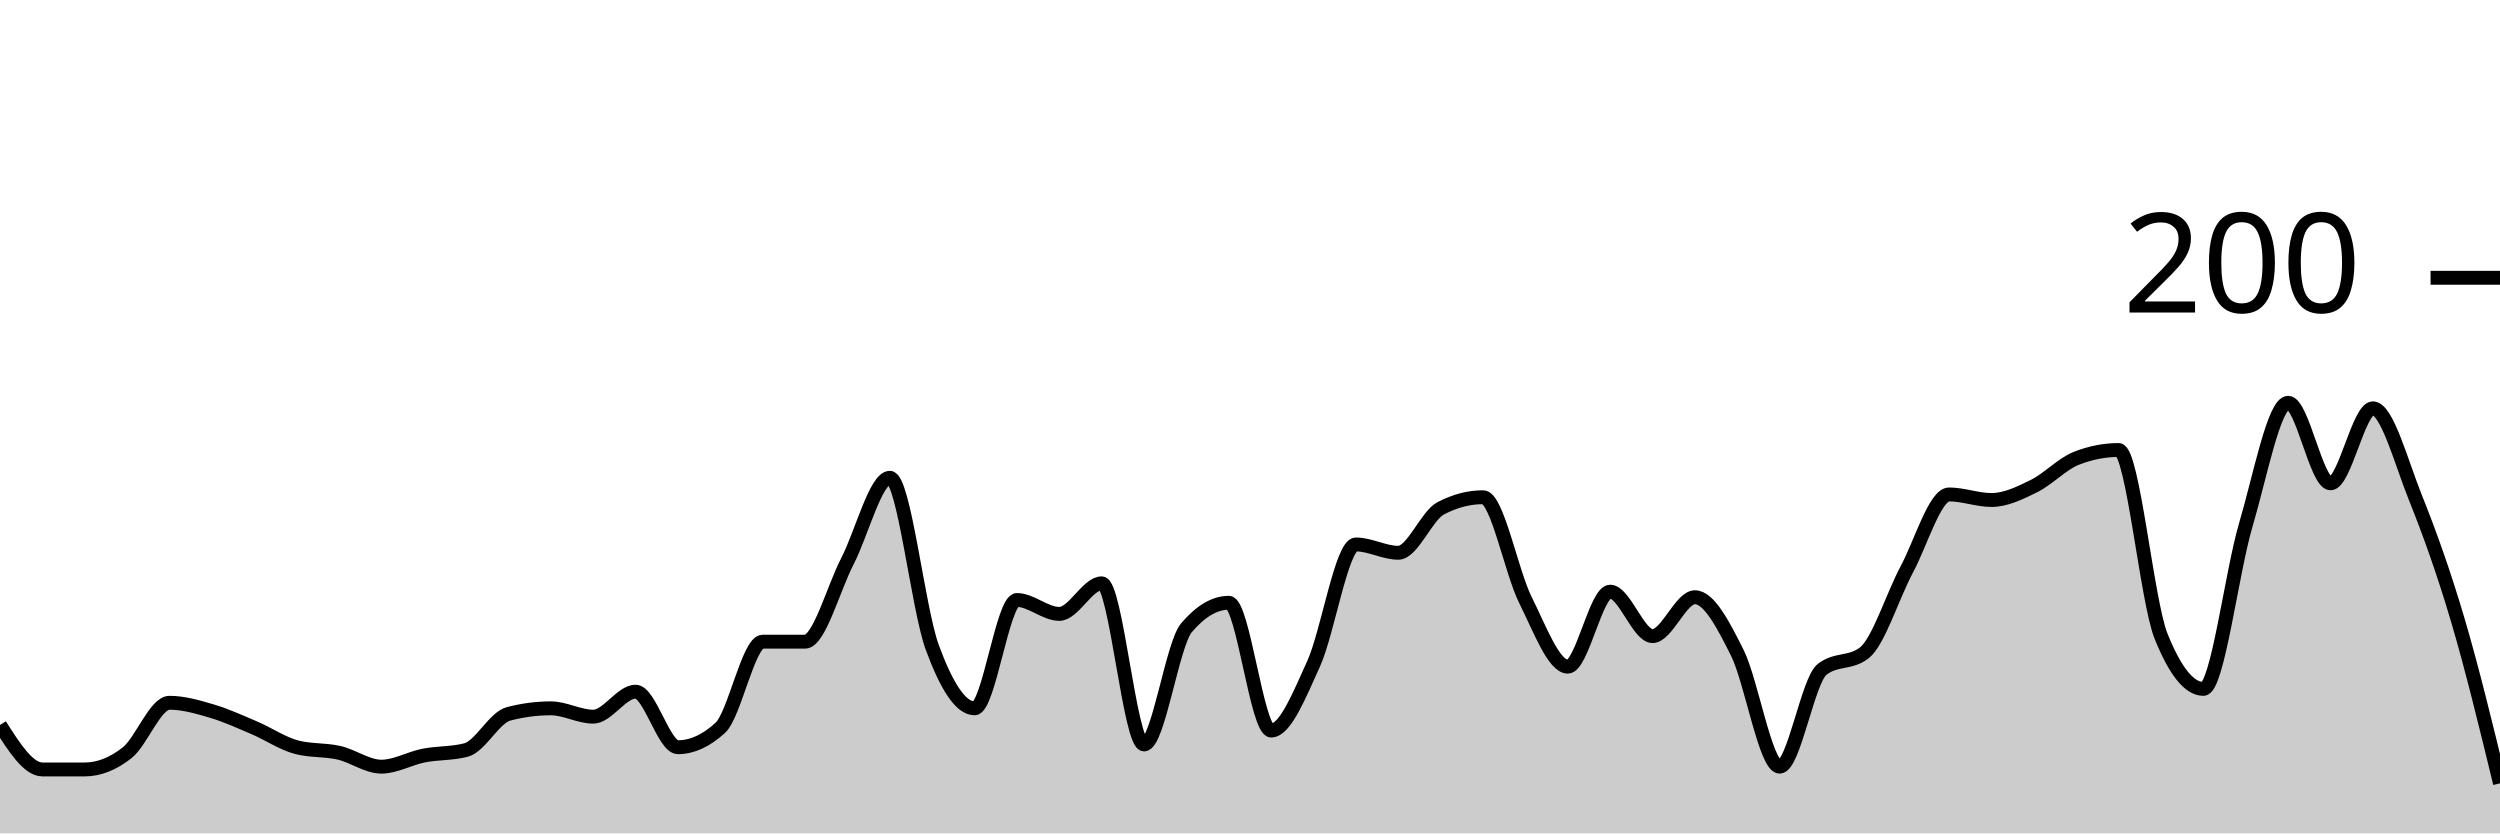
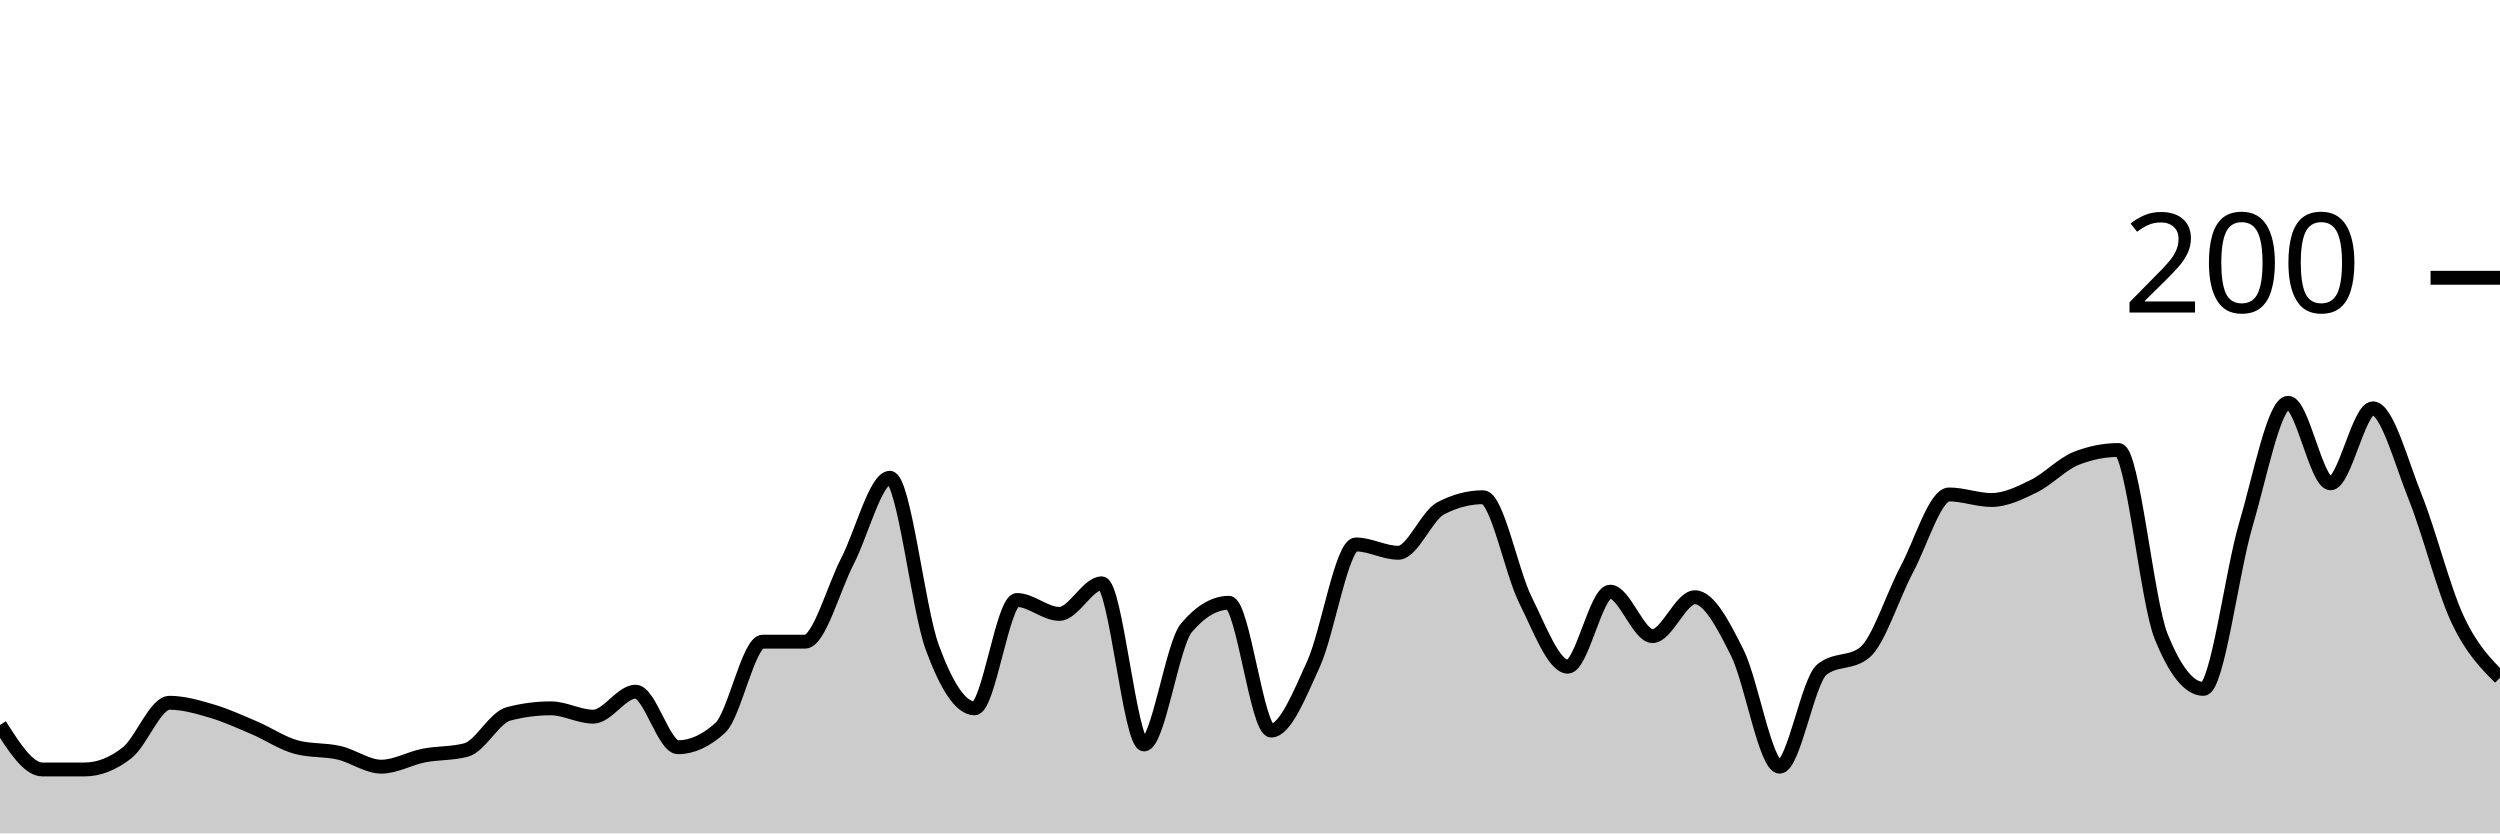
<svg xmlns="http://www.w3.org/2000/svg" viewBox="0 0 180 60">
  <g transform="translate(0,20)">
-     <path class="area" fill="rgba(0, 0, 0, 0.2)" d="M0,32.2C1.017,33.8,2.034,35.4,3.051,35.4C4.068,35.4,5.085,35.4,6.102,35.4C7.119,35.4,8.136,35,9.153,34.2C10.169,33.4,11.186,30.6,12.203,30.6C13.22,30.6,14.237,30.9,15.254,31.2C16.271,31.5,17.288,31.967,18.305,32.4C19.322,32.833,20.339,33.533,21.356,33.8C22.373,34.067,23.39,33.967,24.407,34.2C25.424,34.433,26.441,35.2,27.458,35.2C28.475,35.2,29.492,34.6,30.508,34.4C31.525,34.2,32.542,34.267,33.559,34C34.576,33.733,35.593,31.667,36.61,31.4C37.627,31.133,38.644,31,39.661,31C40.678,31,41.695,31.6,42.712,31.6C43.729,31.6,44.746,29.8,45.763,29.8C46.78,29.8,47.797,33.8,48.814,33.8C49.831,33.8,50.847,33.333,51.864,32.4C52.881,31.467,53.898,26.2,54.915,26.2C55.932,26.2,56.949,26.2,57.966,26.2C58.983,26.2,60,22.367,61.017,20.4C62.034,18.433,63.051,14.4,64.068,14.4C65.085,14.4,66.102,23.833,67.119,26.6C68.136,29.367,69.153,31,70.169,31C71.186,31,72.203,23.2,73.22,23.2C74.237,23.2,75.254,24.2,76.271,24.2C77.288,24.2,78.305,22,79.322,22C80.339,22,81.356,33.6,82.373,33.6C83.39,33.6,84.407,26.4,85.424,25.2C86.441,24,87.458,23.4,88.475,23.4C89.492,23.4,90.508,32.6,91.525,32.6C92.542,32.6,93.559,30.033,94.576,27.8C95.593,25.567,96.61,19.2,97.627,19.2C98.644,19.2,99.661,19.8,100.678,19.8C101.695,19.8,102.712,17.133,103.729,16.6C104.746,16.067,105.763,15.8,106.78,15.8C107.797,15.8,108.814,21.167,109.831,23.2C110.847,25.233,111.864,28,112.881,28C113.898,28,114.915,22.6,115.932,22.6C116.949,22.6,117.966,25.8,118.983,25.8C120,25.8,121.017,23,122.034,23C123.051,23,124.068,24.967,125.085,27C126.102,29.033,127.119,35.2,128.136,35.2C129.153,35.2,130.169,29,131.186,28.2C132.203,27.4,133.22,27.8,134.237,27C135.254,26.2,136.271,22.9,137.288,21C138.305,19.1,139.322,15.6,140.339,15.6C141.356,15.6,142.373,16,143.39,16C144.407,16,145.424,15.5,146.441,15C147.458,14.5,148.475,13.4,149.492,13C150.508,12.6,151.525,12.4,152.542,12.4C153.559,12.4,154.576,23.267,155.593,25.8C156.61,28.333,157.627,29.6,158.644,29.6C159.661,29.6,160.678,21.233,161.695,17.8C162.712,14.367,163.729,9,164.746,9C165.763,9,166.78,14.8,167.797,14.8C168.814,14.8,169.831,9.4,170.847,9.4C171.864,9.4,172.881,13.267,173.898,15.8C174.915,18.333,175.932,21.167,176.949,24.6C177.966,28.033,178.983,32.217,180,36.4L180,40C178.983,40,177.966,40,176.949,40C175.932,40,174.915,40,173.898,40C172.881,40,171.864,40,170.847,40C169.831,40,168.814,40,167.797,40C166.78,40,165.763,40,164.746,40C163.729,40,162.712,40,161.695,40C160.678,40,159.661,40,158.644,40C157.627,40,156.61,40,155.593,40C154.576,40,153.559,40,152.542,40C151.525,40,150.508,40,149.492,40C148.475,40,147.458,40,146.441,40C145.424,40,144.407,40,143.39,40C142.373,40,141.356,40,140.339,40C139.322,40,138.305,40,137.288,40C136.271,40,135.254,40,134.237,40C133.22,40,132.203,40,131.186,40C130.169,40,129.153,40,128.136,40C127.119,40,126.102,40,125.085,40C124.068,40,123.051,40,122.034,40C121.017,40,120,40,118.983,40C117.966,40,116.949,40,115.932,40C114.915,40,113.898,40,112.881,40C111.864,40,110.847,40,109.831,40C108.814,40,107.797,40,106.78,40C105.763,40,104.746,40,103.729,40C102.712,40,101.695,40,100.678,40C99.661,40,98.644,40,97.627,40C96.61,40,95.593,40,94.576,40C93.559,40,92.542,40,91.525,40C90.508,40,89.492,40,88.475,40C87.458,40,86.441,40,85.424,40C84.407,40,83.39,40,82.373,40C81.356,40,80.339,40,79.322,40C78.305,40,77.288,40,76.271,40C75.254,40,74.237,40,73.22,40C72.203,40,71.186,40,70.169,40C69.153,40,68.136,40,67.119,40C66.102,40,65.085,40,64.068,40C63.051,40,62.034,40,61.017,40C60,40,58.983,40,57.966,40C56.949,40,55.932,40,54.915,40C53.898,40,52.881,40,51.864,40C50.847,40,49.831,40,48.814,40C47.797,40,46.78,40,45.763,40C44.746,40,43.729,40,42.712,40C41.695,40,40.678,40,39.661,40C38.644,40,37.627,40,36.61,40C35.593,40,34.576,40,33.559,40C32.542,40,31.525,40,30.508,40C29.492,40,28.475,40,27.458,40C26.441,40,25.424,40,24.407,40C23.39,40,22.373,40,21.356,40C20.339,40,19.322,40,18.305,40C17.288,40,16.271,40,15.254,40C14.237,40,13.22,40,12.203,40C11.186,40,10.169,40,9.153,40C8.136,40,7.119,40,6.102,40C5.085,40,4.068,40,3.051,40C2.034,40,1.017,40,0,40Z" />
-     <path class="line" stroke="black" fill="none" d="M0,32.2C1.017,33.8,2.034,35.4,3.051,35.4C4.068,35.4,5.085,35.4,6.102,35.4C7.119,35.4,8.136,35,9.153,34.2C10.169,33.4,11.186,30.6,12.203,30.6C13.22,30.6,14.237,30.9,15.254,31.2C16.271,31.5,17.288,31.967,18.305,32.4C19.322,32.833,20.339,33.533,21.356,33.8C22.373,34.067,23.39,33.967,24.407,34.2C25.424,34.433,26.441,35.2,27.458,35.2C28.475,35.2,29.492,34.6,30.508,34.4C31.525,34.2,32.542,34.267,33.559,34C34.576,33.733,35.593,31.667,36.61,31.4C37.627,31.133,38.644,31,39.661,31C40.678,31,41.695,31.6,42.712,31.6C43.729,31.6,44.746,29.8,45.763,29.8C46.78,29.8,47.797,33.8,48.814,33.8C49.831,33.8,50.847,33.333,51.864,32.4C52.881,31.467,53.898,26.2,54.915,26.2C55.932,26.2,56.949,26.2,57.966,26.2C58.983,26.2,60,22.367,61.017,20.4C62.034,18.433,63.051,14.4,64.068,14.4C65.085,14.4,66.102,23.833,67.119,26.6C68.136,29.367,69.153,31,70.169,31C71.186,31,72.203,23.2,73.22,23.2C74.237,23.2,75.254,24.2,76.271,24.2C77.288,24.2,78.305,22,79.322,22C80.339,22,81.356,33.6,82.373,33.6C83.39,33.6,84.407,26.4,85.424,25.2C86.441,24,87.458,23.4,88.475,23.4C89.492,23.4,90.508,32.6,91.525,32.6C92.542,32.6,93.559,30.033,94.576,27.8C95.593,25.567,96.61,19.2,97.627,19.2C98.644,19.2,99.661,19.8,100.678,19.8C101.695,19.8,102.712,17.133,103.729,16.6C104.746,16.067,105.763,15.8,106.78,15.8C107.797,15.8,108.814,21.167,109.831,23.2C110.847,25.233,111.864,28,112.881,28C113.898,28,114.915,22.6,115.932,22.6C116.949,22.6,117.966,25.8,118.983,25.8C120,25.8,121.017,23,122.034,23C123.051,23,124.068,24.967,125.085,27C126.102,29.033,127.119,35.2,128.136,35.2C129.153,35.2,130.169,29,131.186,28.2C132.203,27.4,133.22,27.8,134.237,27C135.254,26.2,136.271,22.9,137.288,21C138.305,19.1,139.322,15.6,140.339,15.6C141.356,15.6,142.373,16,143.39,16C144.407,16,145.424,15.5,146.441,15C147.458,14.5,148.475,13.4,149.492,13C150.508,12.6,151.525,12.4,152.542,12.4C153.559,12.4,154.576,23.267,155.593,25.8C156.61,28.333,157.627,29.6,158.644,29.6C159.661,29.6,160.678,21.233,161.695,17.8C162.712,14.367,163.729,9,164.746,9C165.763,9,166.78,14.8,167.797,14.8C168.814,14.8,169.831,9.4,170.847,9.4C171.864,9.4,172.881,13.267,173.898,15.8C174.915,18.333,175.932,21.167,176.949,24.6C177.966,28.033,178.983,32.217,180,36.4" />
+     <path class="area" fill="rgba(0, 0, 0, 0.2)" d="M0,32.2C1.017,33.8,2.034,35.4,3.051,35.4C4.068,35.4,5.085,35.4,6.102,35.4C7.119,35.4,8.136,35,9.153,34.2C10.169,33.4,11.186,30.6,12.203,30.6C13.22,30.6,14.237,30.9,15.254,31.2C16.271,31.5,17.288,31.967,18.305,32.4C19.322,32.833,20.339,33.533,21.356,33.8C22.373,34.067,23.39,33.967,24.407,34.2C25.424,34.433,26.441,35.2,27.458,35.2C28.475,35.2,29.492,34.6,30.508,34.4C31.525,34.2,32.542,34.267,33.559,34C34.576,33.733,35.593,31.667,36.61,31.4C37.627,31.133,38.644,31,39.661,31C40.678,31,41.695,31.6,42.712,31.6C43.729,31.6,44.746,29.8,45.763,29.8C46.78,29.8,47.797,33.8,48.814,33.8C49.831,33.8,50.847,33.333,51.864,32.4C52.881,31.467,53.898,26.2,54.915,26.2C55.932,26.2,56.949,26.2,57.966,26.2C58.983,26.2,60,22.367,61.017,20.4C62.034,18.433,63.051,14.4,64.068,14.4C65.085,14.4,66.102,23.833,67.119,26.6C68.136,29.367,69.153,31,70.169,31C71.186,31,72.203,23.2,73.22,23.2C74.237,23.2,75.254,24.2,76.271,24.2C77.288,24.2,78.305,22,79.322,22C80.339,22,81.356,33.6,82.373,33.6C83.39,33.6,84.407,26.4,85.424,25.2C86.441,24,87.458,23.4,88.475,23.4C89.492,23.4,90.508,32.6,91.525,32.6C92.542,32.6,93.559,30.033,94.576,27.8C95.593,25.567,96.61,19.2,97.627,19.2C98.644,19.2,99.661,19.8,100.678,19.8C101.695,19.8,102.712,17.133,103.729,16.6C104.746,16.067,105.763,15.8,106.78,15.8C107.797,15.8,108.814,21.167,109.831,23.2C110.847,25.233,111.864,28,112.881,28C113.898,28,114.915,22.6,115.932,22.6C116.949,22.6,117.966,25.8,118.983,25.8C120,25.8,121.017,23,122.034,23C123.051,23,124.068,24.967,125.085,27C126.102,29.033,127.119,35.2,128.136,35.2C129.153,35.2,130.169,29,131.186,28.2C132.203,27.4,133.22,27.8,134.237,27C135.254,26.2,136.271,22.9,137.288,21C138.305,19.1,139.322,15.6,140.339,15.6C141.356,15.6,142.373,16,143.39,16C144.407,16,145.424,15.5,146.441,15C147.458,14.5,148.475,13.4,149.492,13C150.508,12.6,151.525,12.4,152.542,12.4C153.559,12.4,154.576,23.267,155.593,25.8C156.61,28.333,157.627,29.6,158.644,29.6C159.661,29.6,160.678,21.233,161.695,17.8C162.712,14.367,163.729,9,164.746,9C165.763,9,166.78,14.8,167.797,14.8C168.814,14.8,169.831,9.4,170.847,9.4C171.864,9.4,172.881,13.267,173.898,15.8C174.915,18.333,175.932,22.433,176.949,24.6C177.966,26.767,178.983,27.783,180,28.8L180,40C178.983,40,177.966,40,176.949,40C175.932,40,174.915,40,173.898,40C172.881,40,171.864,40,170.847,40C169.831,40,168.814,40,167.797,40C166.78,40,165.763,40,164.746,40C163.729,40,162.712,40,161.695,40C160.678,40,159.661,40,158.644,40C157.627,40,156.61,40,155.593,40C154.576,40,153.559,40,152.542,40C151.525,40,150.508,40,149.492,40C148.475,40,147.458,40,146.441,40C145.424,40,144.407,40,143.39,40C142.373,40,141.356,40,140.339,40C139.322,40,138.305,40,137.288,40C136.271,40,135.254,40,134.237,40C133.22,40,132.203,40,131.186,40C130.169,40,129.153,40,128.136,40C127.119,40,126.102,40,125.085,40C124.068,40,123.051,40,122.034,40C121.017,40,120,40,118.983,40C117.966,40,116.949,40,115.932,40C114.915,40,113.898,40,112.881,40C111.864,40,110.847,40,109.831,40C108.814,40,107.797,40,106.78,40C105.763,40,104.746,40,103.729,40C102.712,40,101.695,40,100.678,40C99.661,40,98.644,40,97.627,40C96.61,40,95.593,40,94.576,40C93.559,40,92.542,40,91.525,40C90.508,40,89.492,40,88.475,40C87.458,40,86.441,40,85.424,40C84.407,40,83.39,40,82.373,40C81.356,40,80.339,40,79.322,40C78.305,40,77.288,40,76.271,40C75.254,40,74.237,40,73.22,40C72.203,40,71.186,40,70.169,40C69.153,40,68.136,40,67.119,40C66.102,40,65.085,40,64.068,40C63.051,40,62.034,40,61.017,40C60,40,58.983,40,57.966,40C56.949,40,55.932,40,54.915,40C53.898,40,52.881,40,51.864,40C50.847,40,49.831,40,48.814,40C47.797,40,46.78,40,45.763,40C44.746,40,43.729,40,42.712,40C41.695,40,40.678,40,39.661,40C38.644,40,37.627,40,36.61,40C35.593,40,34.576,40,33.559,40C32.542,40,31.525,40,30.508,40C29.492,40,28.475,40,27.458,40C26.441,40,25.424,40,24.407,40C23.39,40,22.373,40,21.356,40C20.339,40,19.322,40,18.305,40C17.288,40,16.271,40,15.254,40C14.237,40,13.22,40,12.203,40C11.186,40,10.169,40,9.153,40C8.136,40,7.119,40,6.102,40C5.085,40,4.068,40,3.051,40C2.034,40,1.017,40,0,40Z" />
+     <path class="line" stroke="black" fill="none" d="M0,32.2C1.017,33.8,2.034,35.4,3.051,35.4C4.068,35.4,5.085,35.4,6.102,35.4C7.119,35.4,8.136,35,9.153,34.2C10.169,33.4,11.186,30.6,12.203,30.6C13.22,30.6,14.237,30.9,15.254,31.2C16.271,31.5,17.288,31.967,18.305,32.4C19.322,32.833,20.339,33.533,21.356,33.8C22.373,34.067,23.39,33.967,24.407,34.2C25.424,34.433,26.441,35.2,27.458,35.2C28.475,35.2,29.492,34.6,30.508,34.4C31.525,34.2,32.542,34.267,33.559,34C34.576,33.733,35.593,31.667,36.61,31.4C37.627,31.133,38.644,31,39.661,31C40.678,31,41.695,31.6,42.712,31.6C43.729,31.6,44.746,29.8,45.763,29.8C46.78,29.8,47.797,33.8,48.814,33.8C49.831,33.8,50.847,33.333,51.864,32.4C52.881,31.467,53.898,26.2,54.915,26.2C55.932,26.2,56.949,26.2,57.966,26.2C58.983,26.2,60,22.367,61.017,20.4C62.034,18.433,63.051,14.4,64.068,14.4C65.085,14.4,66.102,23.833,67.119,26.6C68.136,29.367,69.153,31,70.169,31C71.186,31,72.203,23.2,73.22,23.2C74.237,23.2,75.254,24.2,76.271,24.2C77.288,24.2,78.305,22,79.322,22C80.339,22,81.356,33.6,82.373,33.6C83.39,33.6,84.407,26.4,85.424,25.2C86.441,24,87.458,23.4,88.475,23.4C89.492,23.4,90.508,32.6,91.525,32.6C92.542,32.6,93.559,30.033,94.576,27.8C95.593,25.567,96.61,19.2,97.627,19.2C98.644,19.2,99.661,19.8,100.678,19.8C101.695,19.8,102.712,17.133,103.729,16.6C104.746,16.067,105.763,15.8,106.78,15.8C107.797,15.8,108.814,21.167,109.831,23.2C110.847,25.233,111.864,28,112.881,28C113.898,28,114.915,22.6,115.932,22.6C116.949,22.6,117.966,25.8,118.983,25.8C120,25.8,121.017,23,122.034,23C123.051,23,124.068,24.967,125.085,27C126.102,29.033,127.119,35.2,128.136,35.2C129.153,35.2,130.169,29,131.186,28.2C132.203,27.4,133.22,27.8,134.237,27C135.254,26.2,136.271,22.9,137.288,21C138.305,19.1,139.322,15.6,140.339,15.6C141.356,15.6,142.373,16,143.39,16C144.407,16,145.424,15.5,146.441,15C147.458,14.5,148.475,13.4,149.492,13C150.508,12.6,151.525,12.4,152.542,12.4C153.559,12.4,154.576,23.267,155.593,25.8C156.61,28.333,157.627,29.6,158.644,29.6C159.661,29.6,160.678,21.233,161.695,17.8C162.712,14.367,163.729,9,164.746,9C165.763,9,166.78,14.8,167.797,14.8C168.814,14.8,169.831,9.4,170.847,9.4C171.864,9.4,172.881,13.267,173.898,15.8C174.915,18.333,175.932,22.433,176.949,24.6C177.966,26.767,178.983,27.783,180,28.8" />
    <path class="axis-ceiling" stroke-width="1" stroke="black" fill="none" d="M175,0L180,0" />
    <text class="axis-ceiling-label" font-family="sans-serif" text-anchor="end" font-size="10px" x="170" y="2.5">200</text>
  </g>
</svg>
